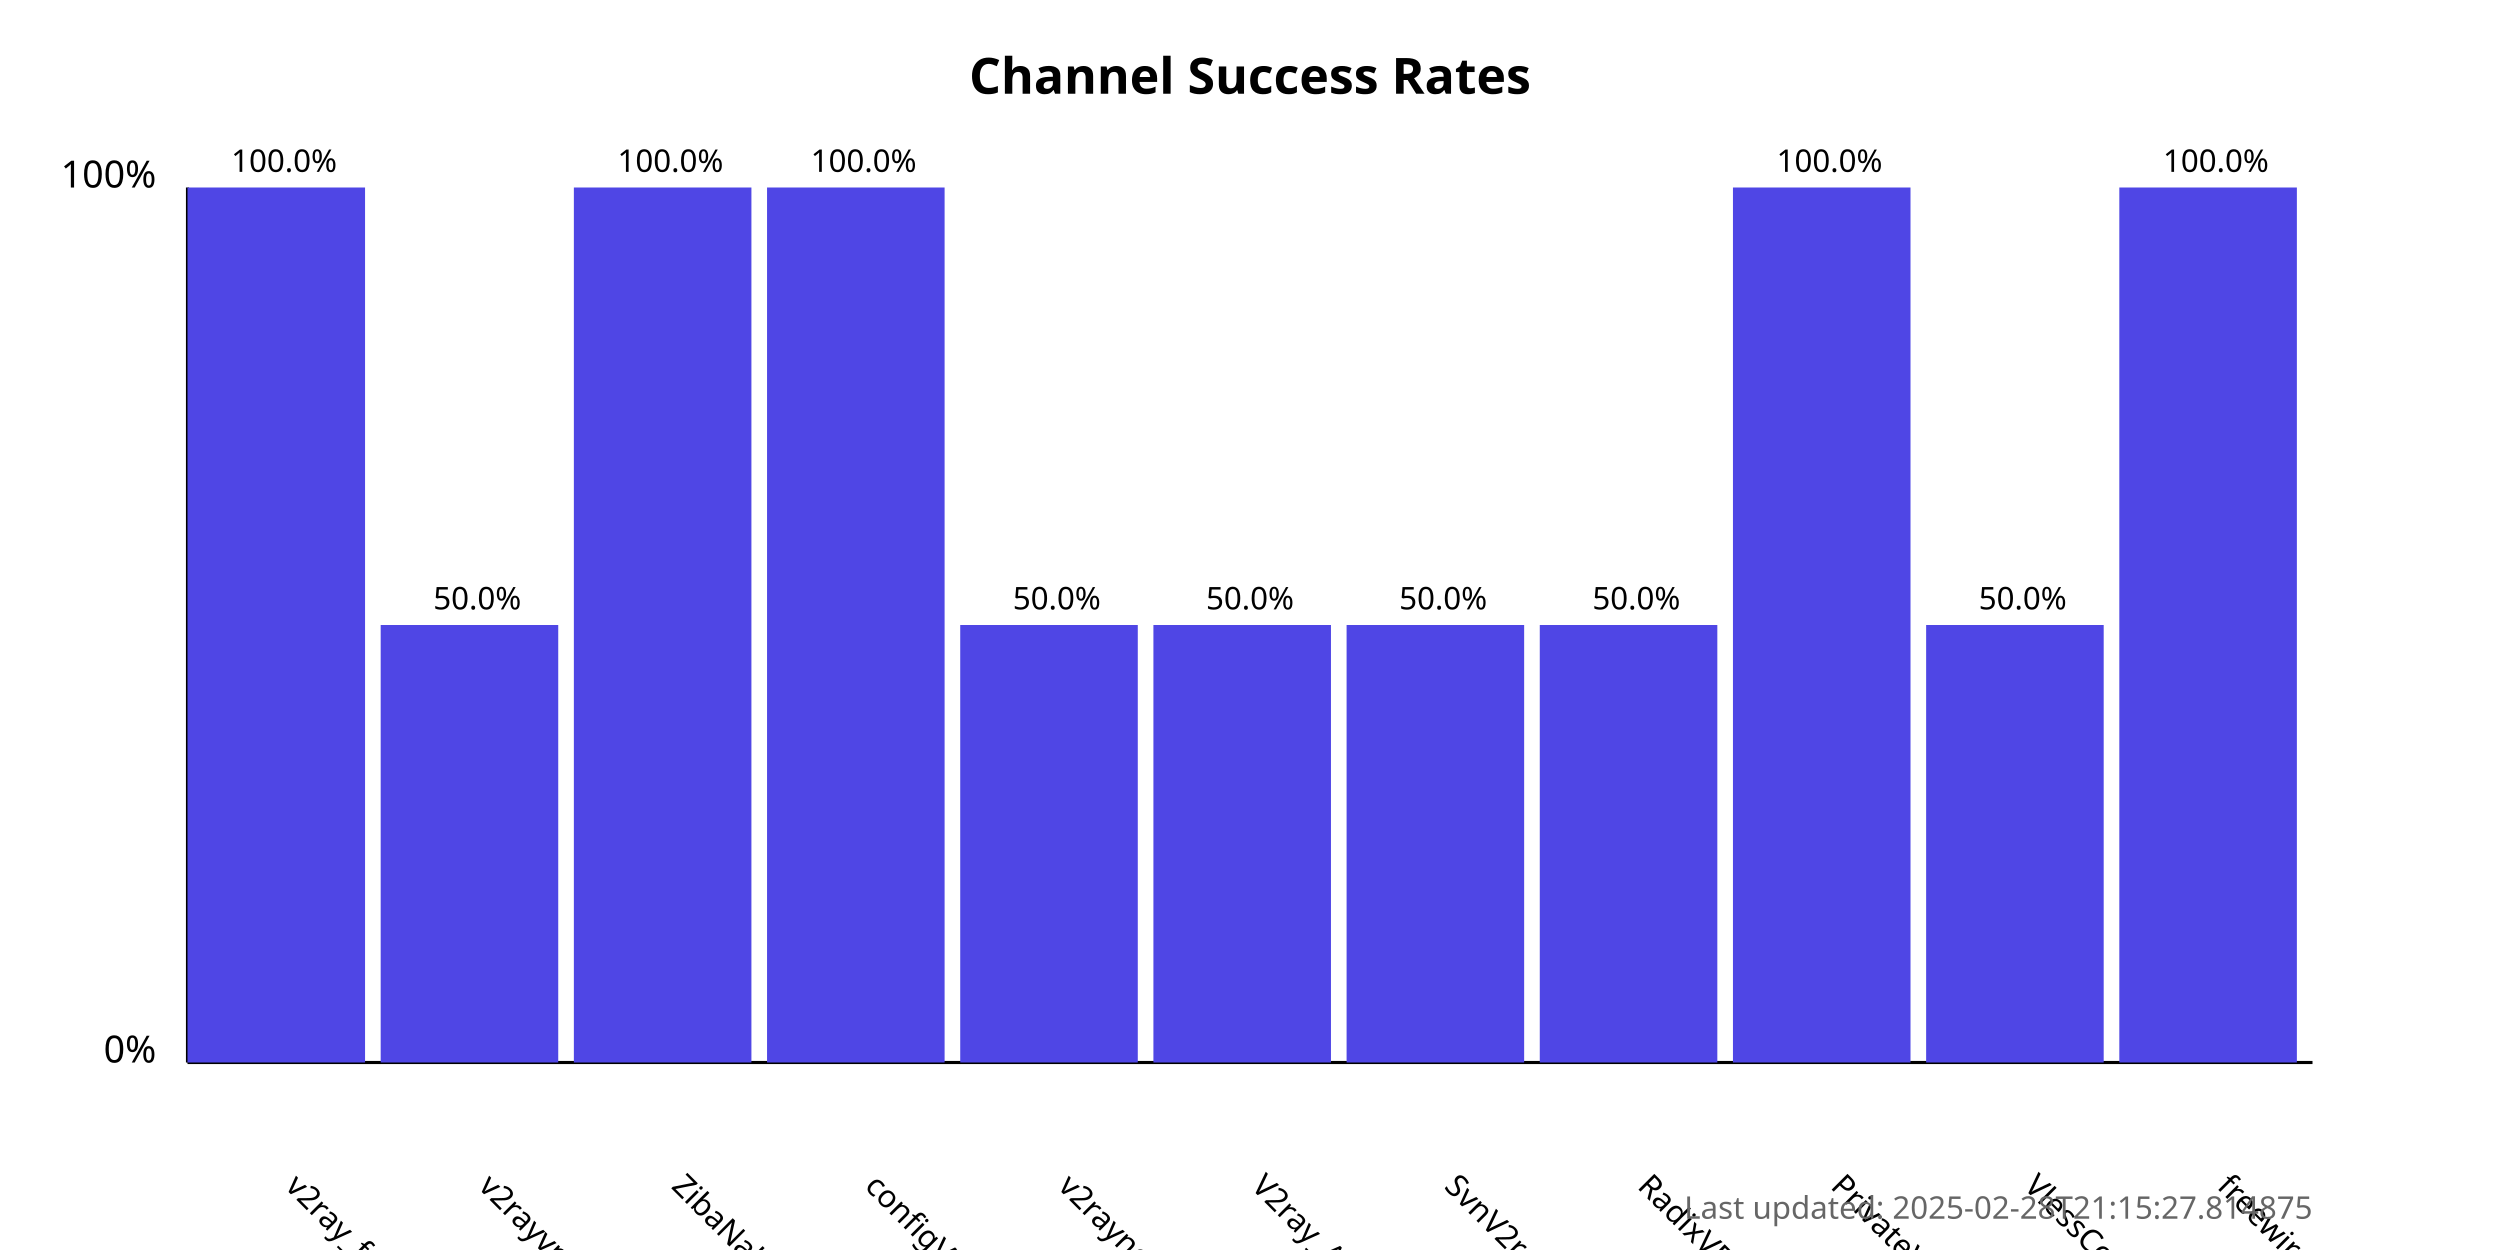
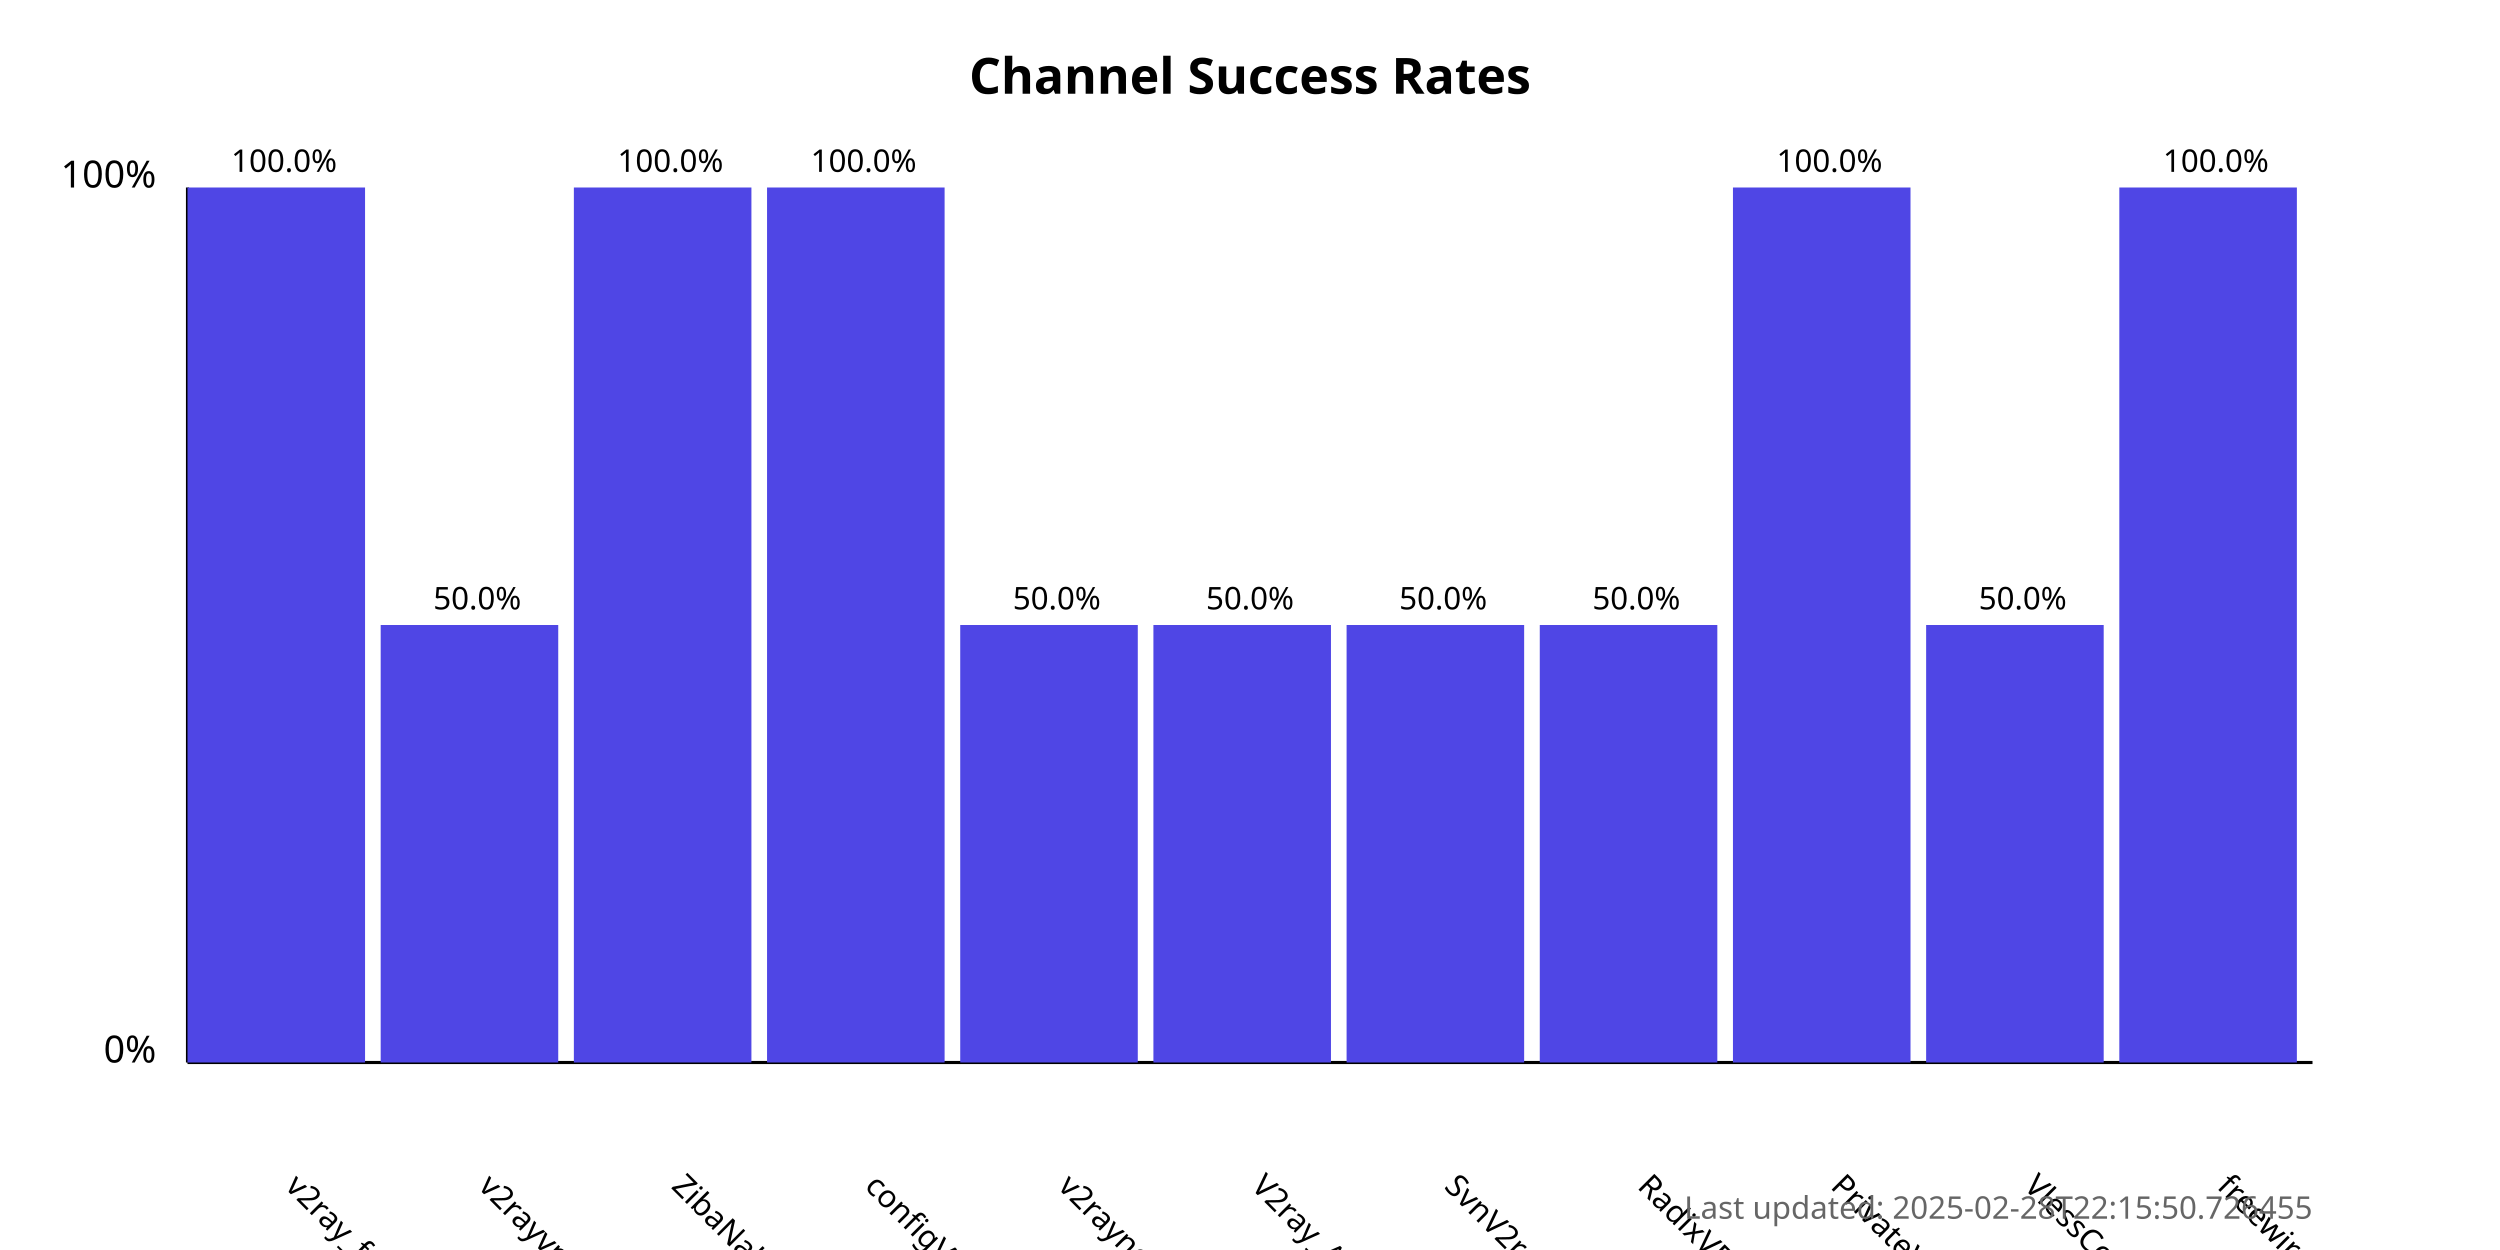
<svg xmlns="http://www.w3.org/2000/svg" width="800" height="400">
  <style>
            .chart-title { font: bold 16px sans-serif; }
            .axis-label { font: 12px sans-serif; }
            .tick-label { font: 10px sans-serif; }
            .bar { fill: #4f46e5; }
            .bar:hover { fill: #6366f1; }
            .timestamp { font: 10px sans-serif; fill: #666; }
        </style>
  <text x="400.0" y="30" text-anchor="middle" class="chart-title">
            Channel Success Rates
        </text>
  <line x1="60" y1="340" x2="60" y2="60" stroke="black" stroke-width="1" />
  <line x1="60" y1="340" x2="740" y2="340" stroke="black" stroke-width="1" />
  <text x="50" y="340" text-anchor="end" class="axis-label">0%</text>
  <text x="50" y="60" text-anchor="end" class="axis-label">100%</text>
  <g>
    <rect x="60" y="60.0" width="56.818" height="280.0" class="bar" />
    <text x="90.909" y="380" transform="rotate(45, 90.90909, 380)" text-anchor="start" class="tick-label">
                v2ray_free_conf
            </text>
    <text x="90.909" y="55.0" text-anchor="middle" class="tick-label">
                100.0%
            </text>
  </g>
  <g>
    <rect x="121.818" y="200.0" width="56.818" height="140.0" class="bar" />
    <text x="152.727" y="380" transform="rotate(45, 152.7273, 380)" text-anchor="start" class="tick-label">
                v2rayvpno
            </text>
    <text x="152.727" y="195.0" text-anchor="middle" class="tick-label">
                50.0%
            </text>
  </g>
  <g>
    <rect x="183.636" y="60.0" width="56.818" height="280.0" class="bar" />
    <text x="214.545" y="380" transform="rotate(45, 214.5455, 380)" text-anchor="start" class="tick-label">
                ZibaNabz
            </text>
    <text x="214.545" y="55.0" text-anchor="middle" class="tick-label">
                100.0%
            </text>
  </g>
  <g>
    <rect x="245.455" y="60.0" width="56.818" height="280.0" class="bar" />
    <text x="276.364" y="380" transform="rotate(45, 276.3636, 380)" text-anchor="start" class="tick-label">
                configV2rayForFree
            </text>
    <text x="276.364" y="55.0" text-anchor="middle" class="tick-label">
                100.0%
            </text>
  </g>
  <g>
    <rect x="307.273" y="200.0" width="56.818" height="140.0" class="bar" />
    <text x="338.182" y="380" transform="rotate(45, 338.1818, 380)" text-anchor="start" class="tick-label">
                v2rayngvpn
            </text>
    <text x="338.182" y="195.0" text-anchor="middle" class="tick-label">
                50.0%
            </text>
  </g>
  <g>
    <rect x="369.091" y="200.0" width="56.818" height="140.0" class="bar" />
    <text x="400.0" y="380" transform="rotate(45, 400.0, 380)" text-anchor="start" class="tick-label">
                V2ray_Alpha
            </text>
    <text x="400.0" y="195.0" text-anchor="middle" class="tick-label">
                50.0%
            </text>
  </g>
  <g>
    <rect x="430.909" y="200.0" width="56.818" height="140.0" class="bar" />
    <text x="461.818" y="380" transform="rotate(45, 461.8182, 380)" text-anchor="start" class="tick-label">
                SvnV2ray
            </text>
    <text x="461.818" y="195.0" text-anchor="middle" class="tick-label">
                50.0%
            </text>
  </g>
  <g>
    <rect x="492.727" y="200.0" width="56.818" height="140.0" class="bar" />
    <text x="523.636" y="380" transform="rotate(45, 523.6364, 380)" text-anchor="start" class="tick-label">
                RadixVPN
            </text>
    <text x="523.636" y="195.0" text-anchor="middle" class="tick-label">
                50.0%
            </text>
  </g>
  <g>
    <rect x="554.545" y="60.0" width="56.818" height="280.0" class="bar" />
    <text x="585.455" y="380" transform="rotate(45, 585.4545, 380)" text-anchor="start" class="tick-label">
                PrivateVPNs
            </text>
    <text x="585.455" y="55.0" text-anchor="middle" class="tick-label">
                100.0%
            </text>
  </g>
  <g>
    <rect x="616.364" y="200.0" width="56.818" height="140.0" class="bar" />
    <text x="647.273" y="380" transform="rotate(45, 647.2727, 380)" text-anchor="start" class="tick-label">
                VlessConfig
            </text>
    <text x="647.273" y="195.0" text-anchor="middle" class="tick-label">
                50.0%
            </text>
  </g>
  <g>
    <rect x="678.182" y="60.0" width="56.818" height="280.0" class="bar" />
    <text x="709.091" y="380" transform="rotate(45, 709.0909, 380)" text-anchor="start" class="tick-label">
                freewireguard
            </text>
    <text x="709.091" y="55.0" text-anchor="middle" class="tick-label">
                100.0%
            </text>
  </g>
  <text x="740" y="390" text-anchor="end" class="timestamp">
-             Last updated: 2025-02-28T21:15:27.814875
+             Last updated: 2025-02-28T22:15:50.726455
        </text>
</svg>
